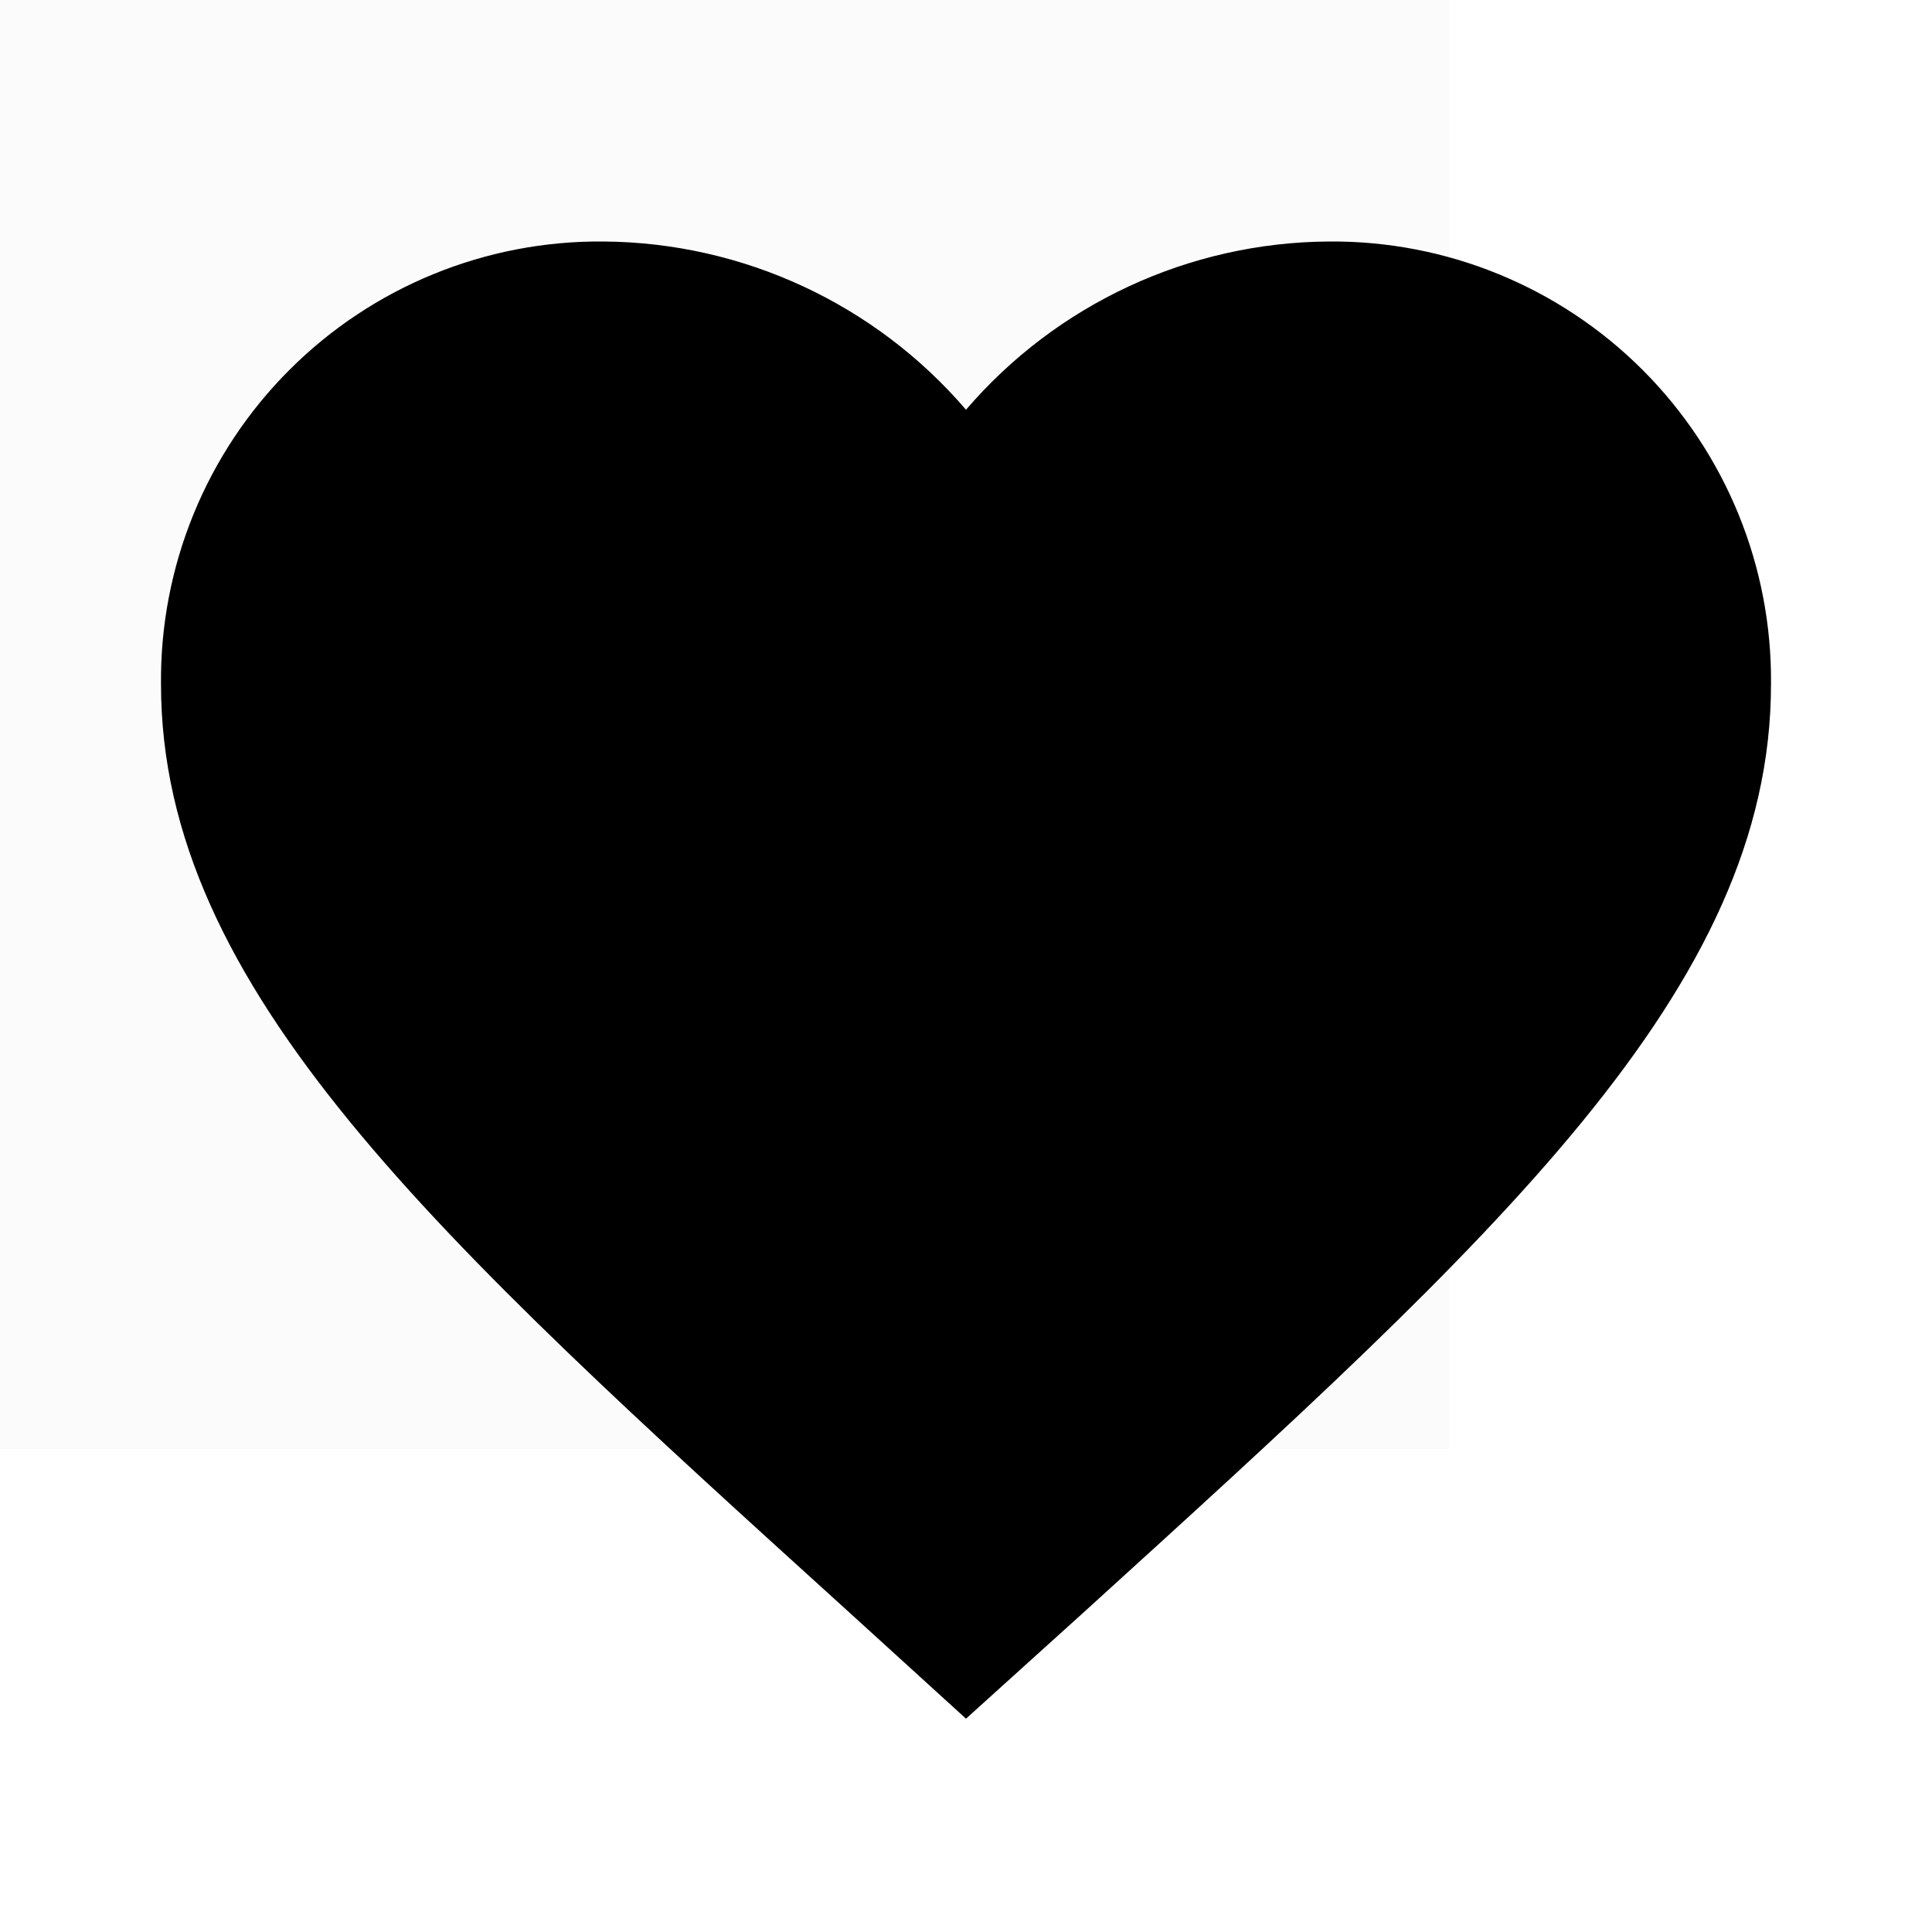
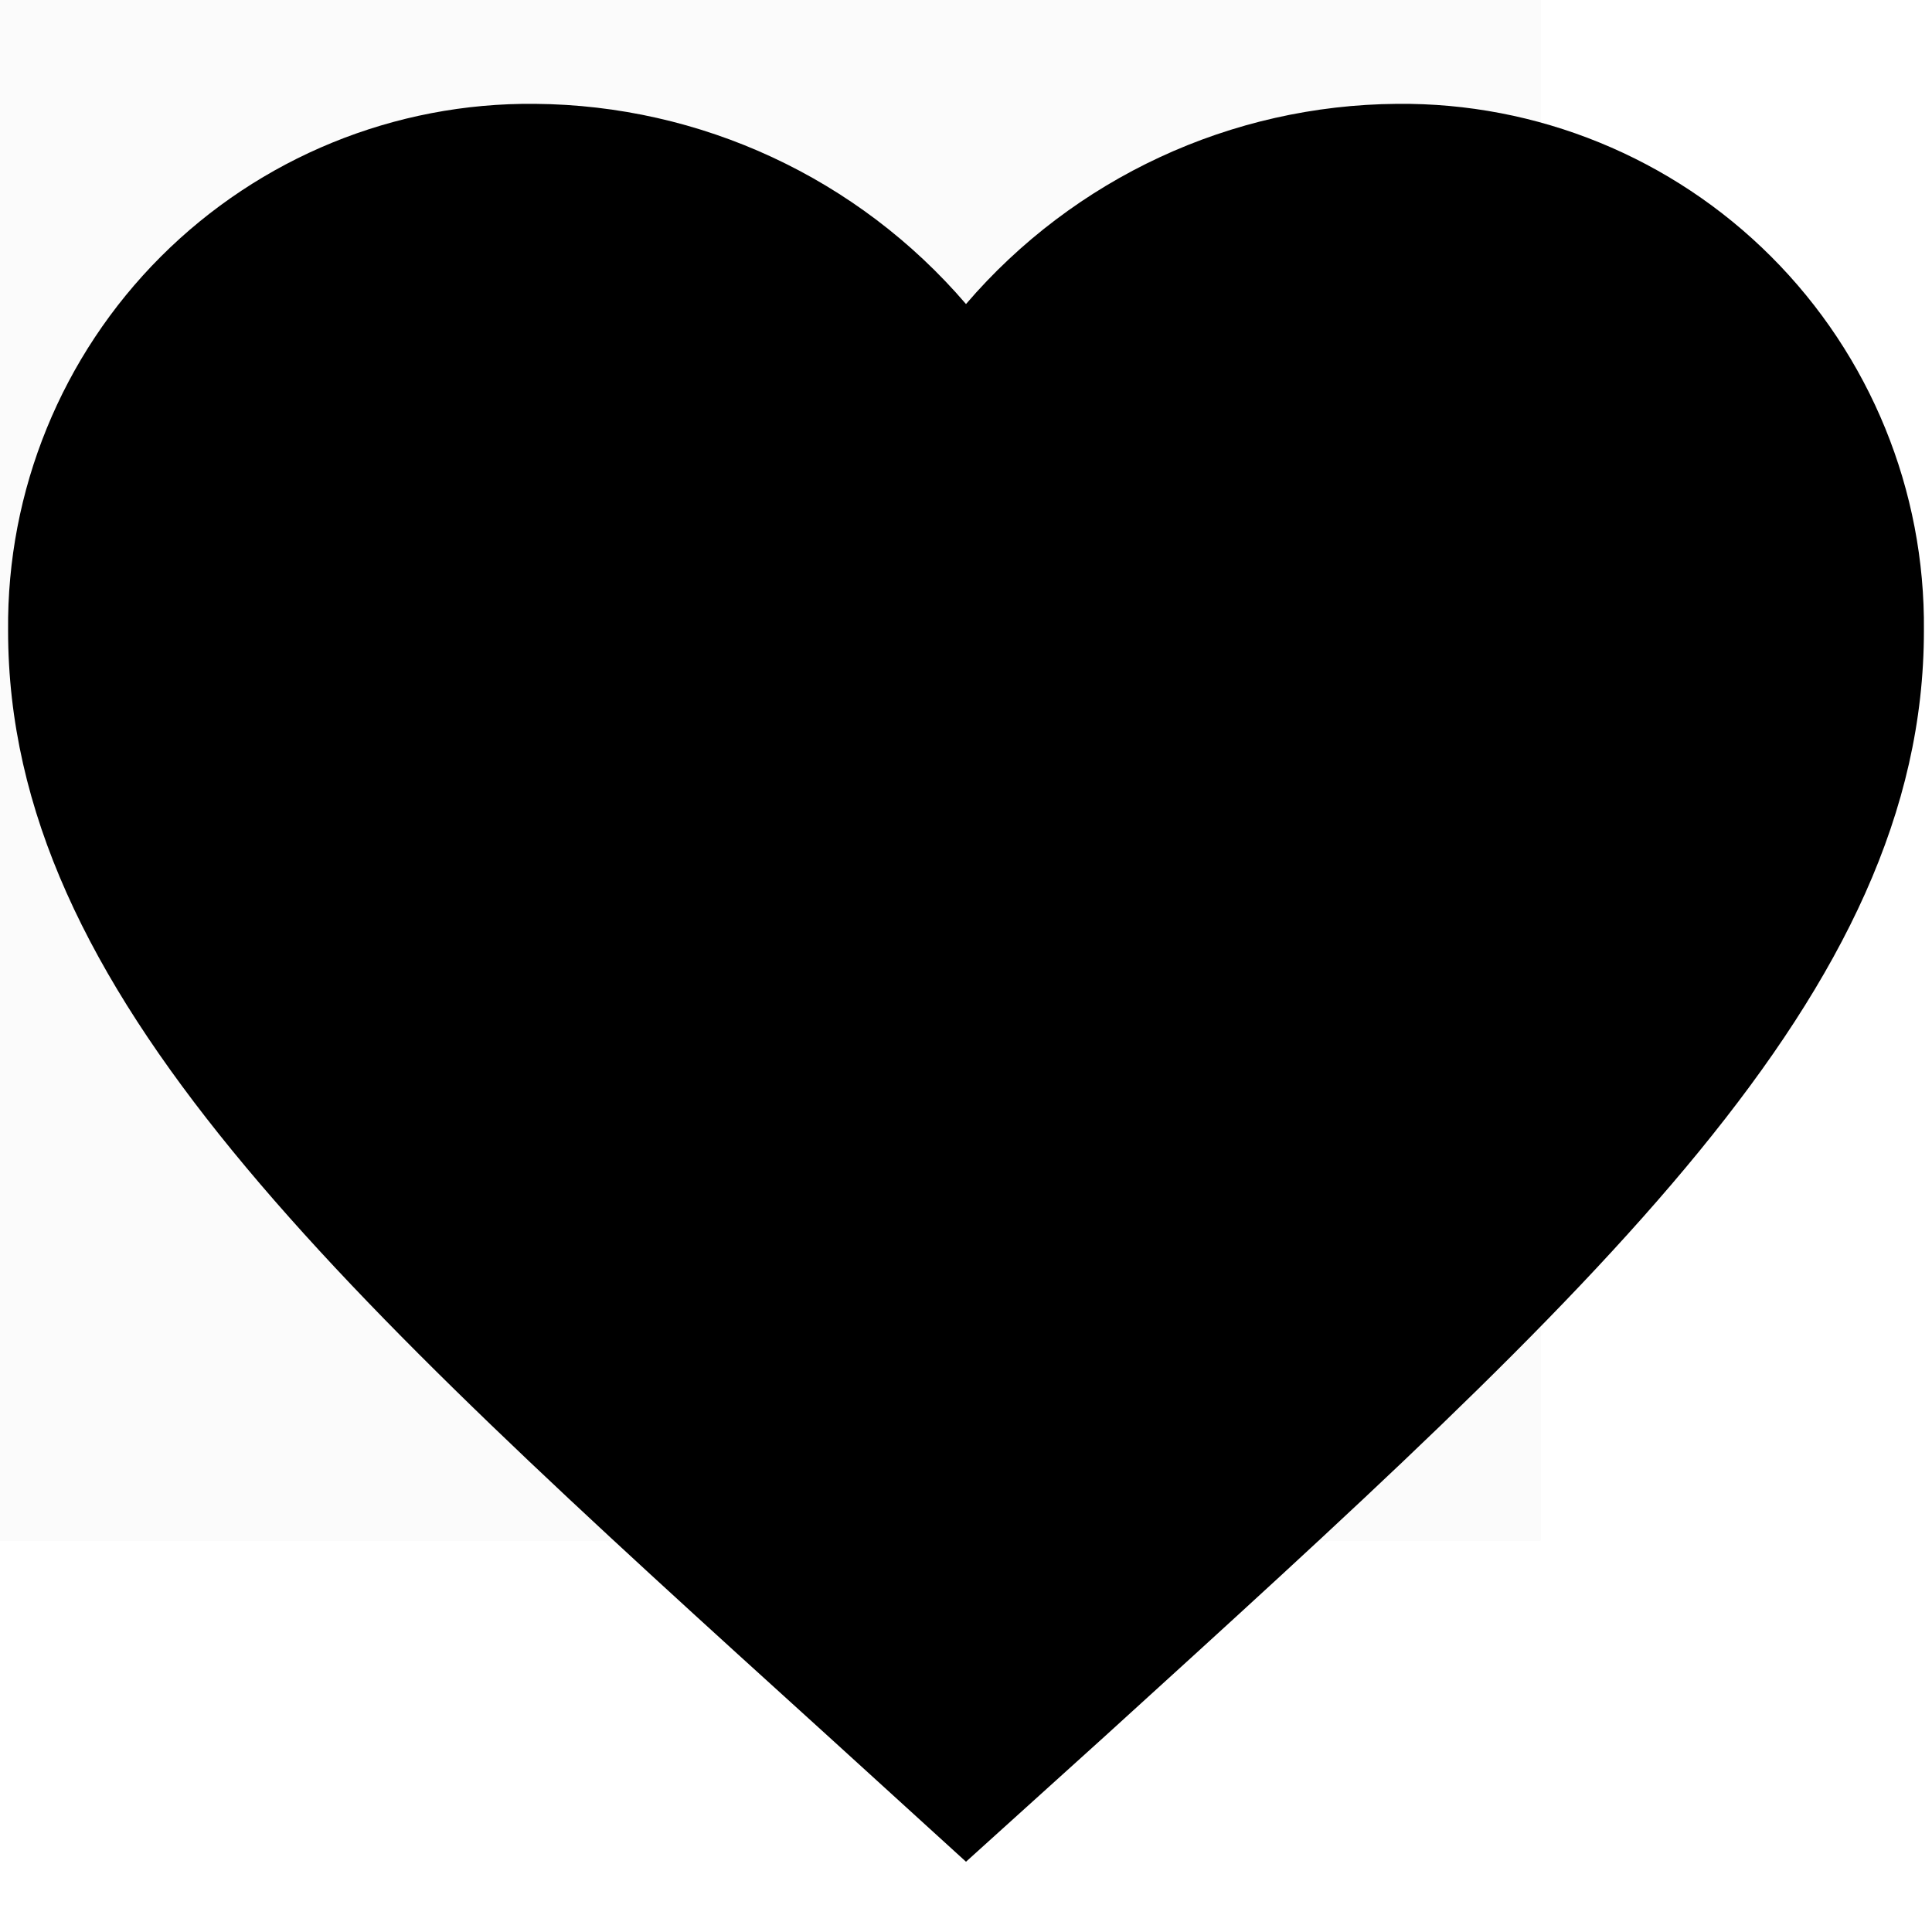
- <svg xmlns="http://www.w3.org/2000/svg" id="Layer_1" data-name="Layer 1" viewBox="0 0 24 24">
-   <g>
-     <g opacity="0.008">
-       <rect x="-6" y="-6" width="24" height="24" />
-     </g>
-     <path d="M12,21.35l-1.45-1.32C5.4,15.36,2,12.28,2,8.5A5.447,5.447,0,0,1,7.5,3,5.988,5.988,0,0,1,12,5.09,5.988,5.988,0,0,1,16.5,3,5.447,5.447,0,0,1,22,8.5c0,3.78-3.4,6.86-8.55,11.54Z" />
-     <g opacity="0.008">
-       <rect x="-6" y="-6" width="24" height="24" />
-     </g>
+ <svg xmlns="http://www.w3.org/2000/svg" id="Layer_1" data-name="Layer 1" viewBox="0 0 16 16">
+   <g opacity="0.008">
+     <rect x="-6.28" y="-6.28" width="19.04" height="19.04" />
+   </g>
+   <path d="M8,15.418,6.85,14.371C2.764,10.666.067,8.222.067,5.223A4.32,4.32,0,0,1,4.43.86,4.75,4.75,0,0,1,8,2.518,4.75,4.75,0,0,1,11.57.86a4.32,4.32,0,0,1,4.363,4.363c0,3-2.7,5.443-6.783,9.156Z" />
+   <g opacity="0.008">
+     <rect x="-6.28" y="-6.28" width="19.04" height="19.04" />
  </g>
</svg>
